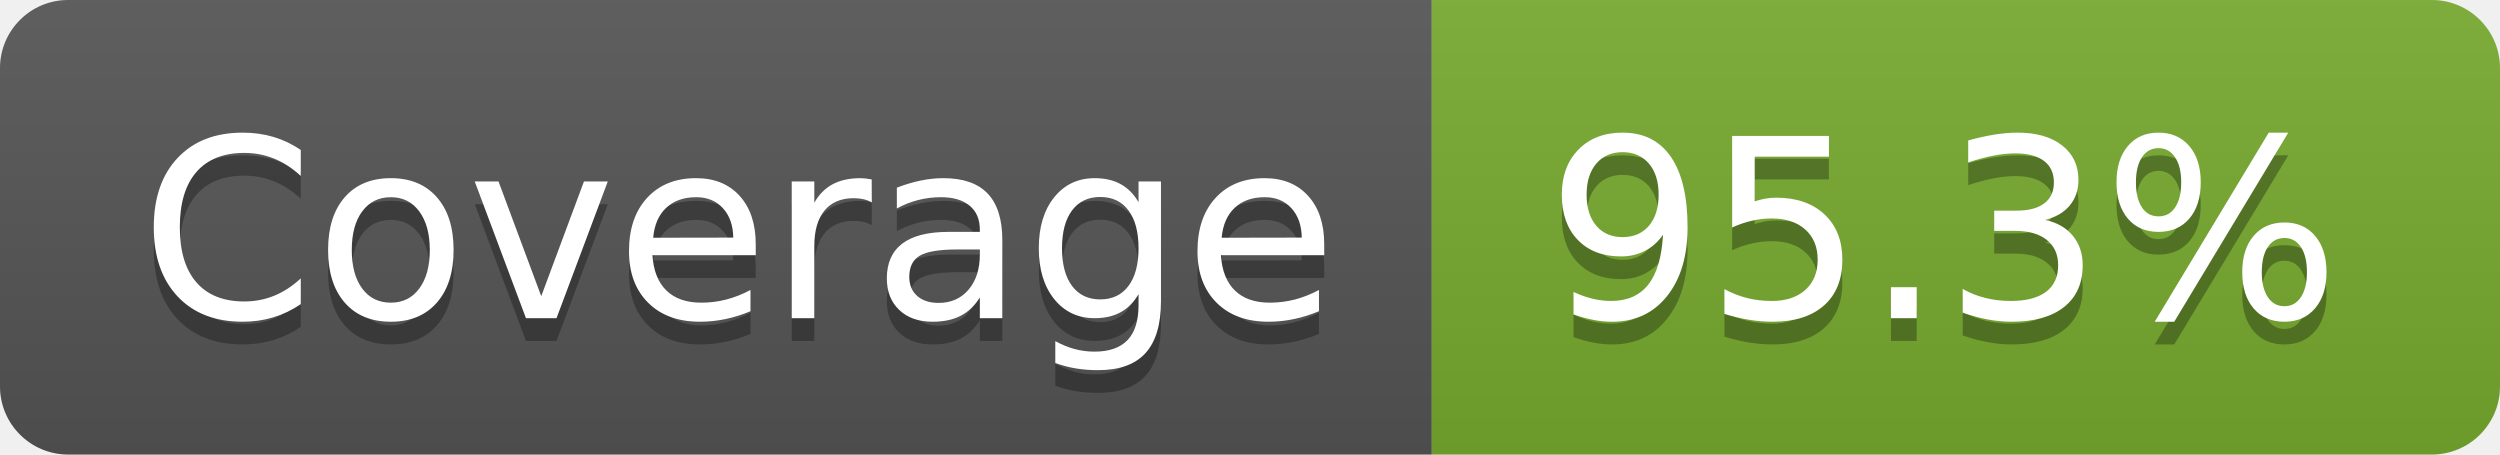
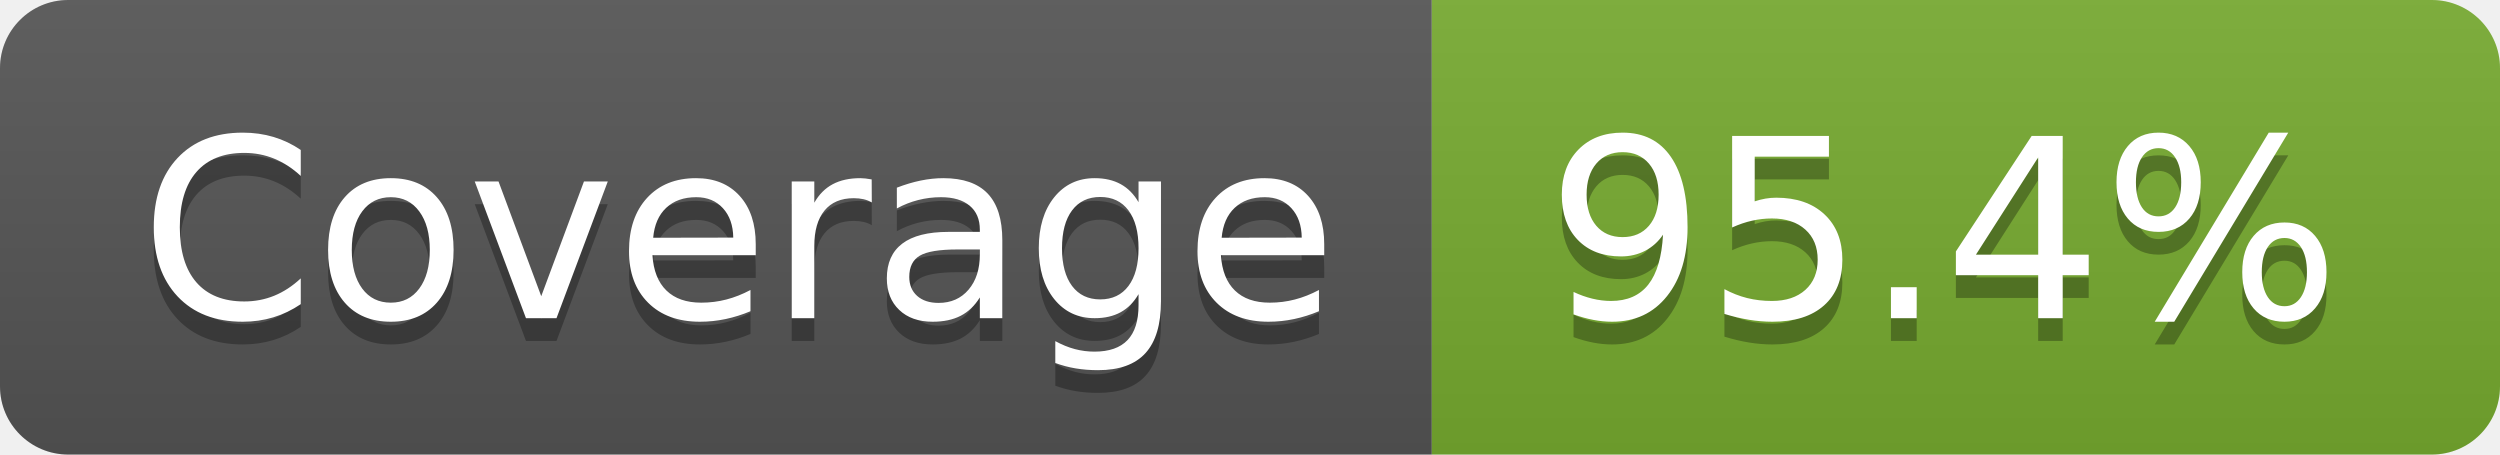
- <svg xmlns="http://www.w3.org/2000/svg" width="110" height="20" role="img" aria-label="Coverage: 95.3%">
+ <svg xmlns="http://www.w3.org/2000/svg" width="110" height="20" role="img" aria-label="Coverage: 95.4%">
  <linearGradient id="s" x2="0" y2="100%">
    <stop offset="0" stop-color="#bbb" stop-opacity=".1" />
    <stop offset="1" stop-opacity=".1" />
  </linearGradient>
  <clipPath id="r">
    <rect width="110" height="20" rx="3" fill="#fff" />
  </clipPath>
  <g clip-path="url(#r)">
    <rect width="63" height="20" fill="#555" />
    <rect x="63" width="47" height="20" fill="#77ac30" />
    <rect width="110" height="20" fill="url(#s)" />
  </g>
  <g fill="#fff" text-anchor="middle" font-family="Verdana,Geneva,DejaVu Sans,sans-serif" text-rendering="geometricPrecision" font-size="110">
    <text aria-hidden="true" x="325" y="150" fill="#010101" fill-opacity=".3" transform="scale(.1)" textLength="530">Coverage</text>
    <text x="325" y="140" transform="scale(.1)" fill="#fff" textLength="530">Coverage</text>
-     <text aria-hidden="true" x="855" y="150" fill="#010101" fill-opacity=".3" transform="scale(.1)" textLength="370">95.3%</text>
-     <text x="855" y="140" transform="scale(.1)" fill="#fff" textLength="370">95.3%</text>
+     <text aria-hidden="true" x="855" y="150" fill="#010101" fill-opacity=".3" transform="scale(.1)" textLength="370">95.4%</text>
+     <text x="855" y="140" transform="scale(.1)" fill="#fff" textLength="370">95.4%</text>
  </g>
</svg>
